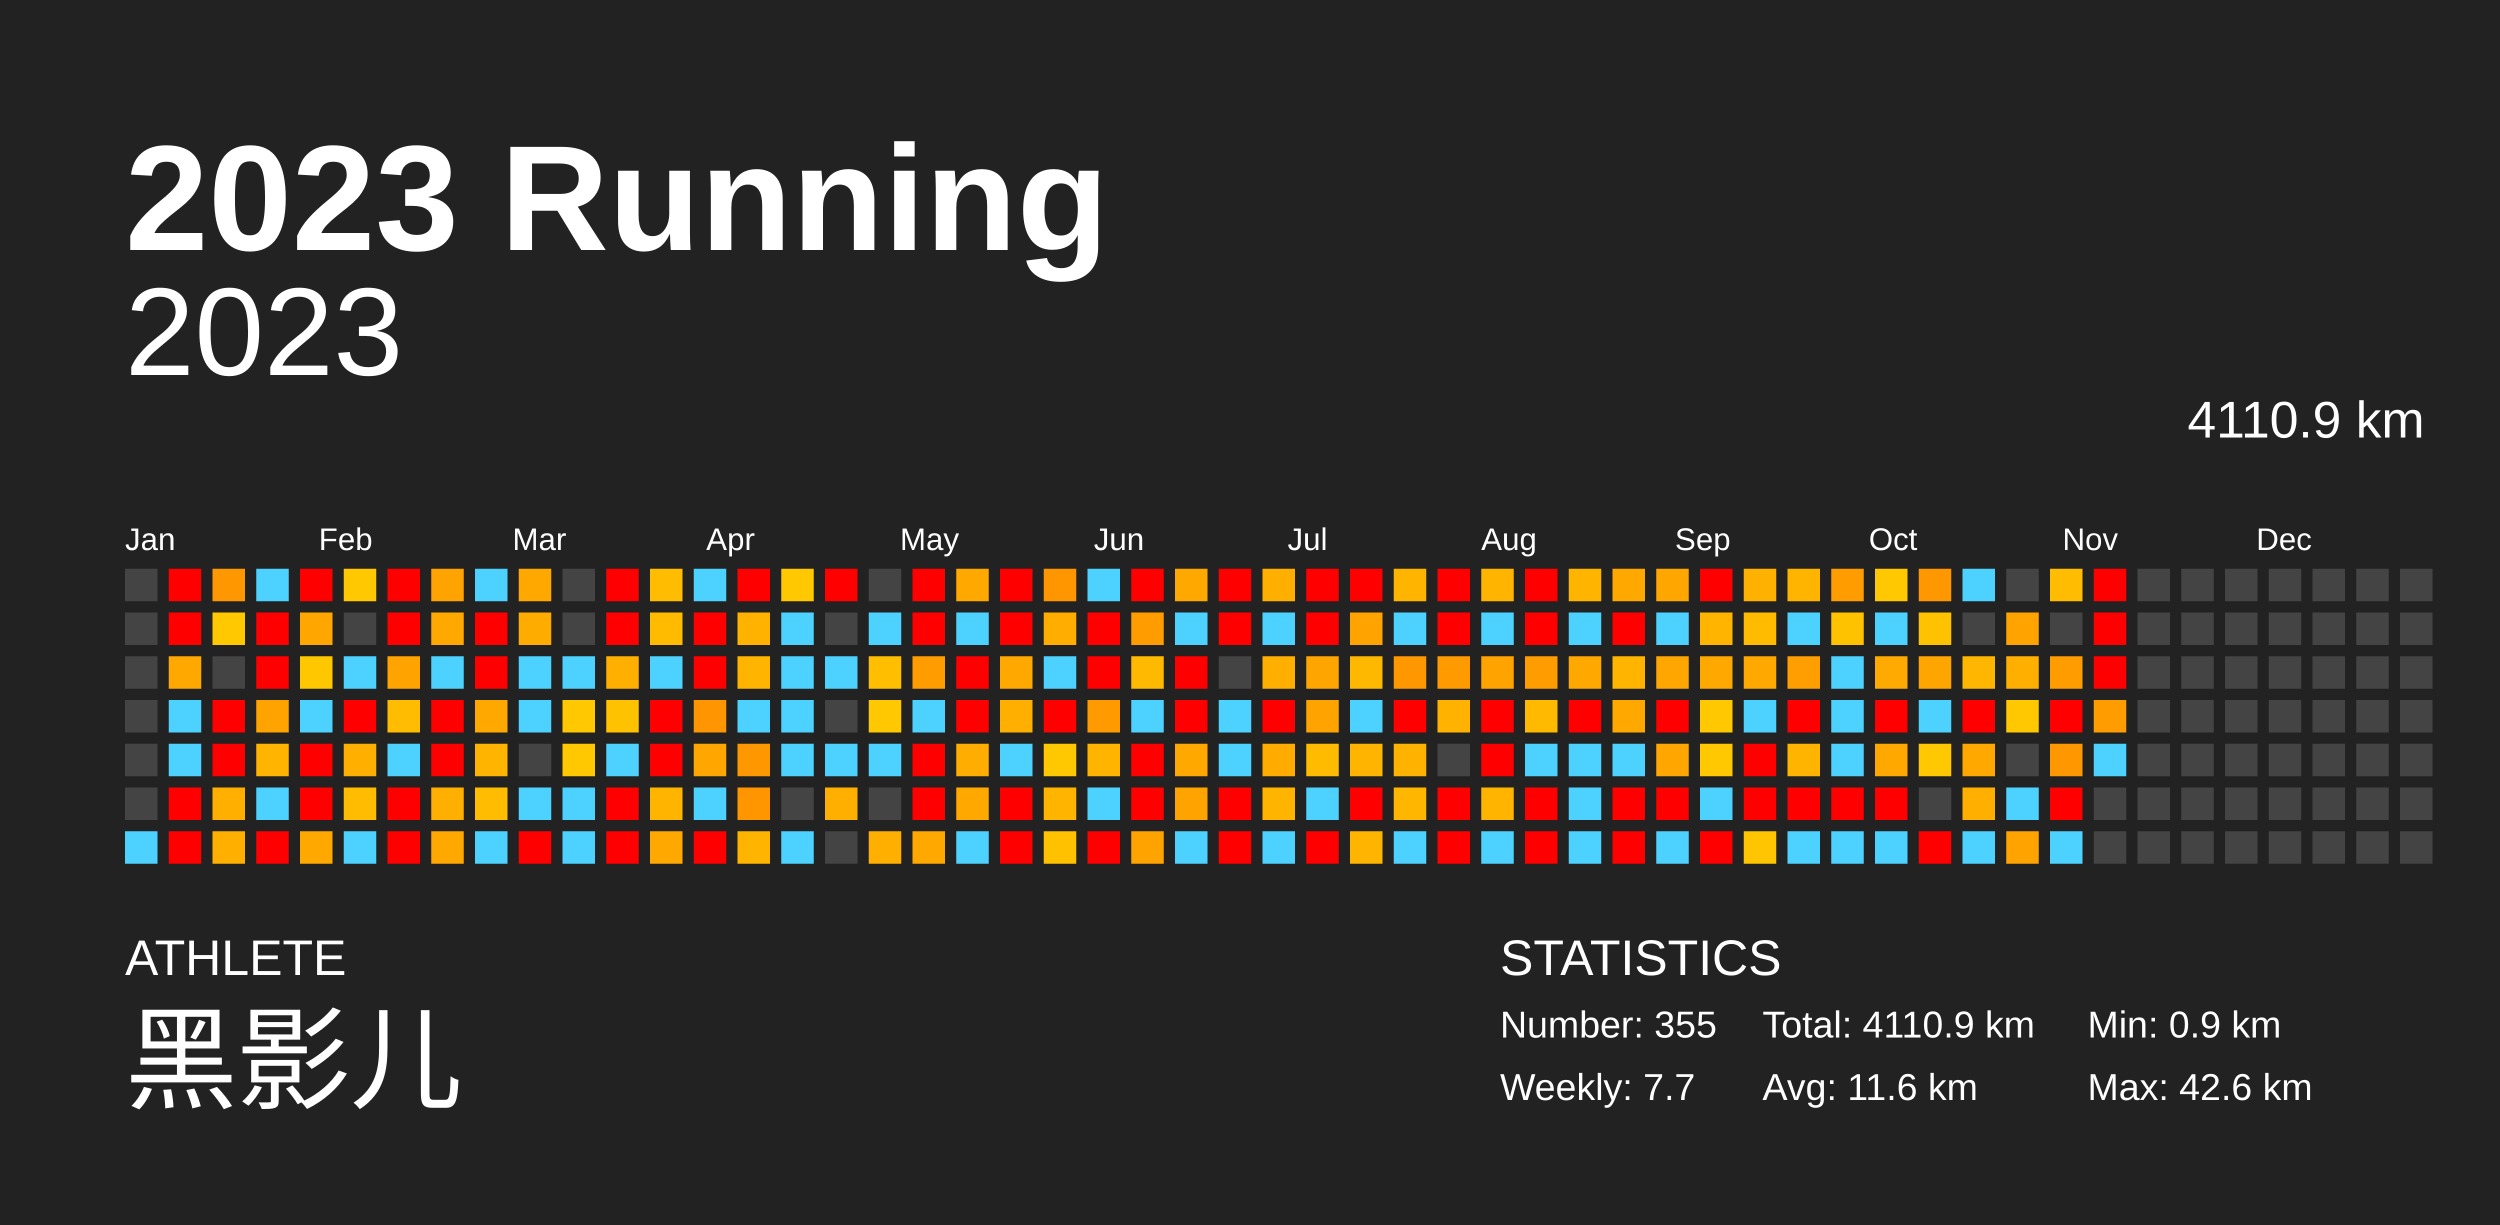
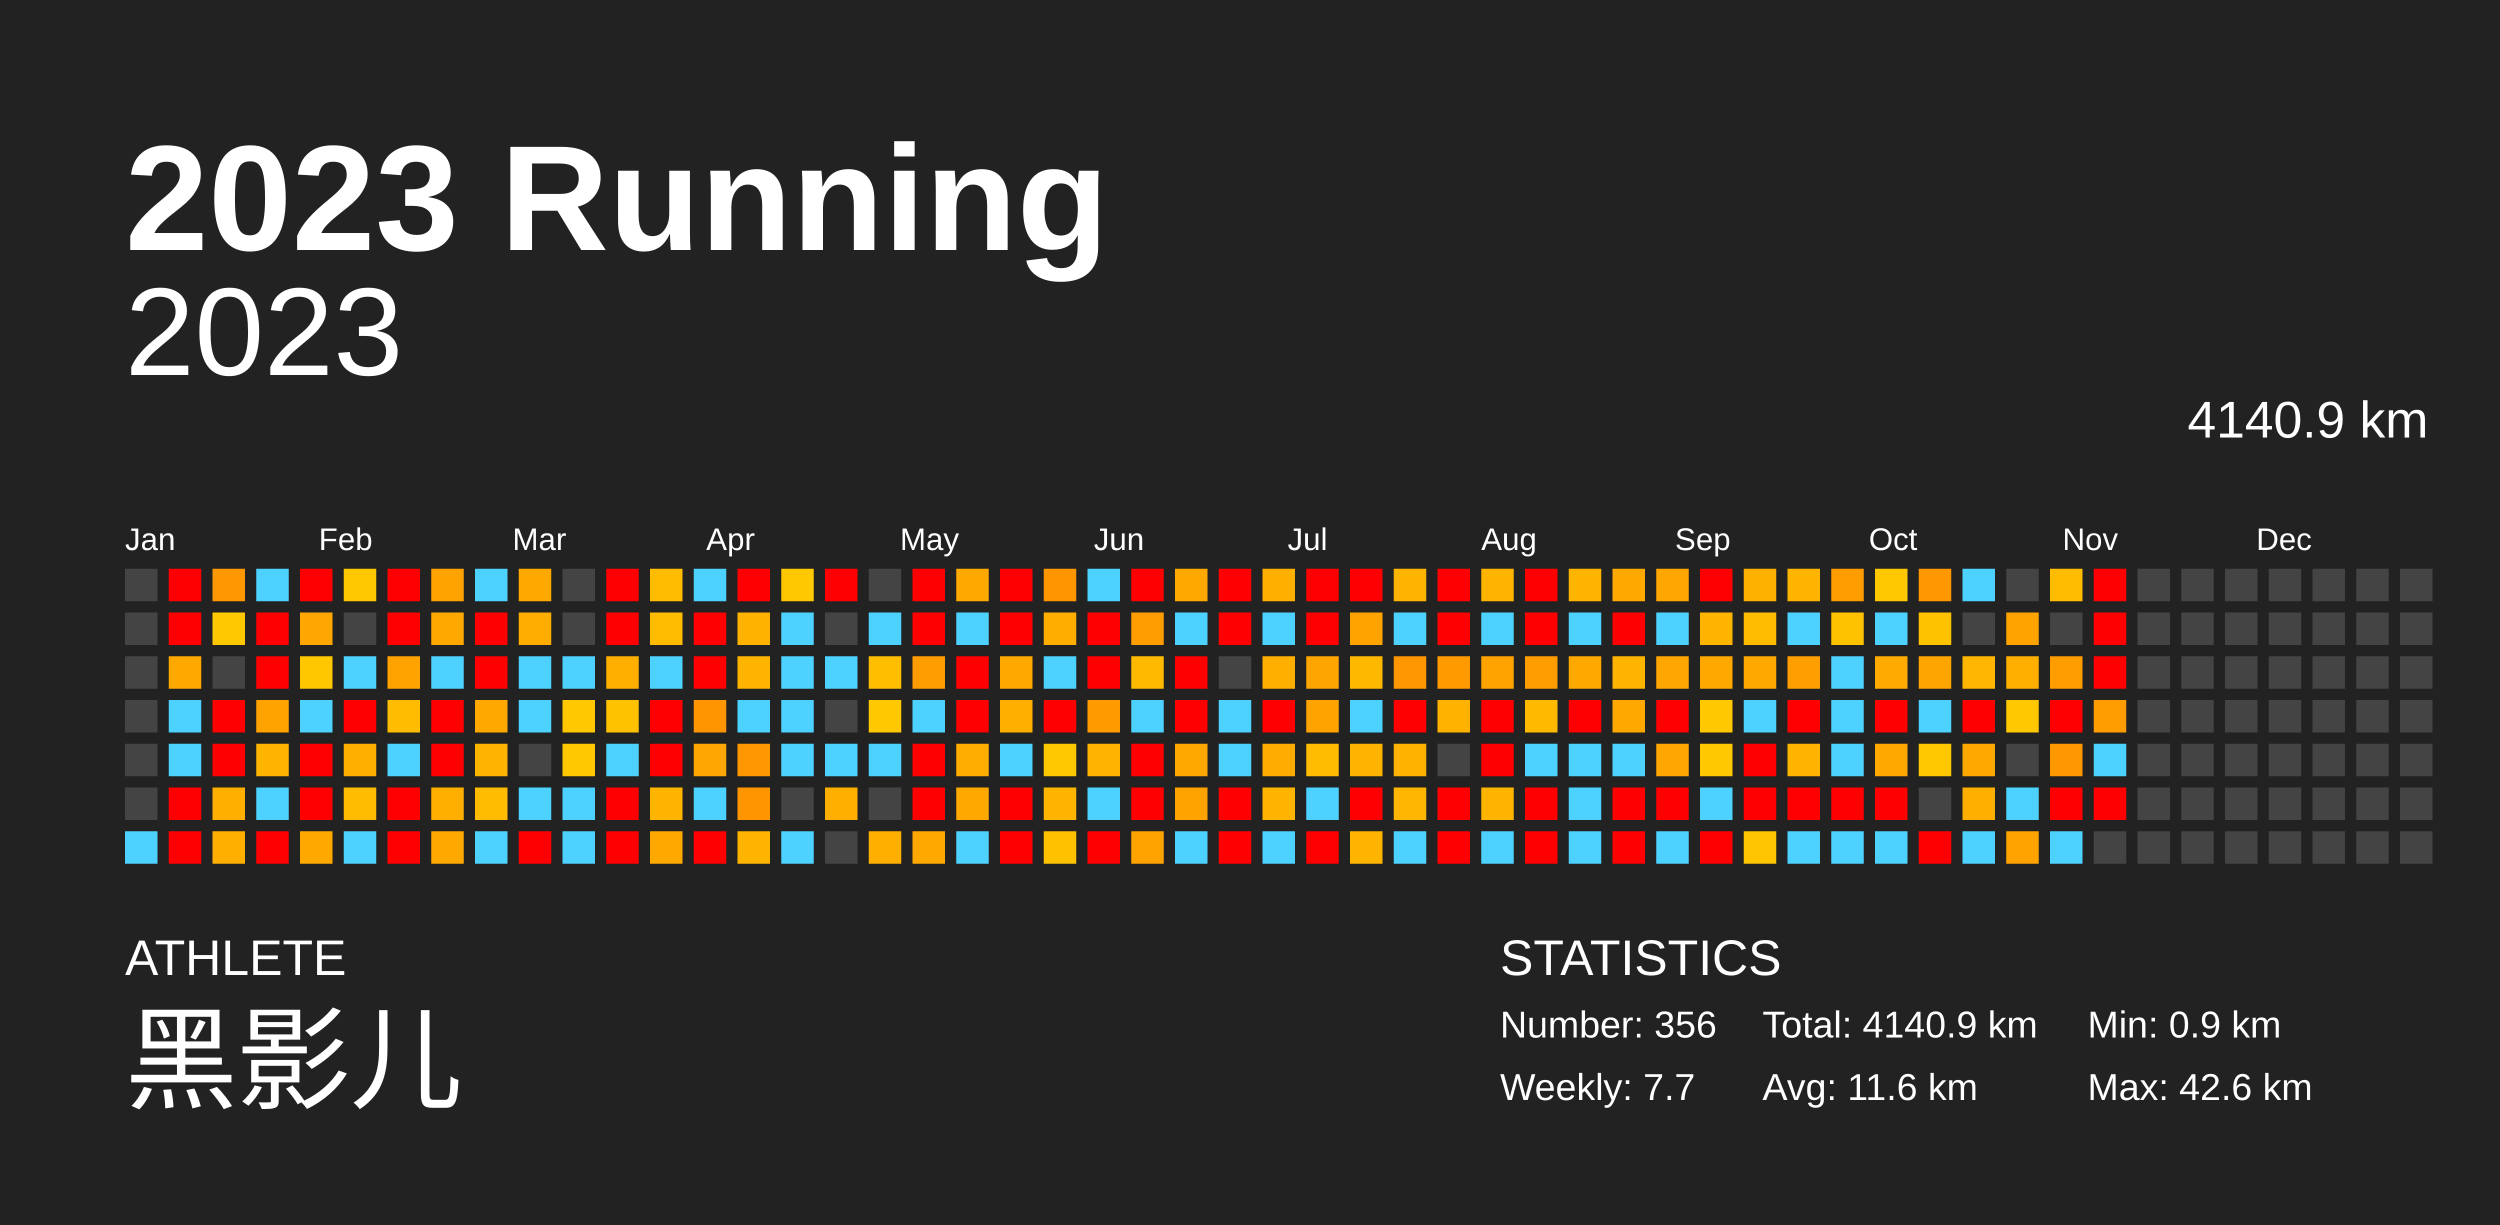
<svg xmlns="http://www.w3.org/2000/svg" baseProfile="full" height="98mm" version="1.1" viewBox="0,0,200,98" width="200mm">
  <defs />
  <rect fill="#222222" height="98" width="200" x="0" y="0" />
  <text fill="#FFFFFF" style="font-size:12px; font-family:Arial; font-weight:bold;" x="10" y="20">2023 Running</text>
  <text fill="#FFFFFF" style="font-size:4px; font-family:Arial" x="10" y="78">ATHLETE</text>
  <text fill="#FFFFFF" style="font-size:9px; font-family:Arial" x="10" y="88">黑影儿</text>
  <text fill="#FFFFFF" style="font-size:4px; font-family:Arial" x="120" y="78">STATISTICS</text>
-   <text fill="#FFFFFF" style="font-size:3px; font-family:Arial" x="120" y="83">Number: 355</text>
+   <text fill="#FFFFFF" style="font-size:3px; font-family:Arial" x="120" y="83">Number: 356</text>
  <text fill="#FFFFFF" style="font-size:3px; font-family:Arial" x="120" y="88">Weekly: 7.7</text>
-   <text fill="#FFFFFF" style="font-size:3px; font-family:Arial" x="141" y="83">Total: 4110.9 km</text>
+   <text fill="#FFFFFF" style="font-size:3px; font-family:Arial" x="141" y="83">Total: 4140.9 km</text>
  <text fill="#FFFFFF" style="font-size:3px; font-family:Arial" x="141" y="88">Avg: 11.6 km</text>
  <text fill="#FFFFFF" style="font-size:3px; font-family:Arial" x="167" y="83">Min: 0.9 km</text>
  <text fill="#FFFFFF" style="font-size:3px; font-family:Arial" x="167" y="88">Max: 42.6 km</text>
  <text alignment-baseline="hanging" fill="#FFFFFF" style="font-size:10.0px; font-family:Arial;" x="10" y="30">2023</text>
-   <text alignment-baseline="hanging" fill="#FFFFFF" style="font-size:4.125px; font-family:Arial;" x="175" y="35">4110.9 km</text>
+   <text alignment-baseline="hanging" fill="#FFFFFF" style="font-size:4.125px; font-family:Arial;" x="175" y="35">4140.9 km</text>
  <text fill="#FFFFFF" style="font-size:2.5px; font-family:Arial" x="10.0" y="44">Jan</text>
  <text fill="#FFFFFF" style="font-size:2.5px; font-family:Arial" x="25.5" y="44">Feb</text>
  <text fill="#FFFFFF" style="font-size:2.5px; font-family:Arial" x="41.0" y="44">Mar</text>
  <text fill="#FFFFFF" style="font-size:2.5px; font-family:Arial" x="56.5" y="44">Apr</text>
  <text fill="#FFFFFF" style="font-size:2.5px; font-family:Arial" x="72.0" y="44">May</text>
  <text fill="#FFFFFF" style="font-size:2.5px; font-family:Arial" x="87.5" y="44">Jun</text>
  <text fill="#FFFFFF" style="font-size:2.5px; font-family:Arial" x="103.0" y="44">Jul</text>
  <text fill="#FFFFFF" style="font-size:2.5px; font-family:Arial" x="118.5" y="44">Aug</text>
  <text fill="#FFFFFF" style="font-size:2.5px; font-family:Arial" x="134.0" y="44">Sep</text>
  <text fill="#FFFFFF" style="font-size:2.5px; font-family:Arial" x="149.5" y="44">Oct</text>
  <text fill="#FFFFFF" style="font-size:2.5px; font-family:Arial" x="165.0" y="44">Nov</text>
  <text fill="#FFFFFF" style="font-size:2.5px; font-family:Arial" x="180.5" y="44">Dec</text>
  <rect fill="#444444" height="2.6" width="2.6" x="10.0" y="45.5" />
  <rect fill="#444444" height="2.6" width="2.6" x="10.0" y="49.0" />
  <rect fill="#444444" height="2.6" width="2.6" x="10.0" y="52.5" />
  <rect fill="#444444" height="2.6" width="2.6" x="10.0" y="56.0" />
  <rect fill="#444444" height="2.6" width="2.6" x="10.0" y="59.5" />
  <rect fill="#444444" height="2.6" width="2.6" x="10.0" y="63.0" />
  <rect fill="#4dd2ff" height="2.6" width="2.6" x="10.0" y="66.5" />
  <rect fill="red" height="2.6" width="2.6" x="13.5" y="45.5" />
  <rect fill="red" height="2.6" width="2.6" x="13.5" y="49.0" />
  <rect fill="#ffa900" height="2.6" width="2.6" x="13.5" y="52.5" />
  <rect fill="#4dd2ff" height="2.6" width="2.6" x="13.5" y="56.0" />
  <rect fill="#4dd2ff" height="2.6" width="2.6" x="13.5" y="59.5" />
  <rect fill="red" height="2.6" width="2.6" x="13.5" y="63.0" />
  <rect fill="red" height="2.6" width="2.6" x="13.5" y="66.5" />
  <rect fill="#ff9700" height="2.6" width="2.6" x="17.0" y="45.5" />
  <rect fill="#ffc800" height="2.6" width="2.6" x="17.0" y="49.0" />
  <rect fill="#444444" height="2.6" width="2.6" x="17.0" y="52.5" />
  <rect fill="red" height="2.6" width="2.6" x="17.0" y="56.0" />
  <rect fill="red" height="2.6" width="2.6" x="17.0" y="59.5" />
  <rect fill="#ffaf00" height="2.6" width="2.6" x="17.0" y="63.0" />
  <rect fill="#ffaf00" height="2.6" width="2.6" x="17.0" y="66.5" />
  <rect fill="#4dd2ff" height="2.6" width="2.6" x="20.5" y="45.5" />
  <rect fill="red" height="2.6" width="2.6" x="20.5" y="49.0" />
  <rect fill="red" height="2.6" width="2.6" x="20.5" y="52.5" />
  <rect fill="#ffa300" height="2.6" width="2.6" x="20.5" y="56.0" />
  <rect fill="#ffb500" height="2.6" width="2.6" x="20.5" y="59.5" />
  <rect fill="#4dd2ff" height="2.6" width="2.6" x="20.5" y="63.0" />
  <rect fill="red" height="2.6" width="2.6" x="20.5" y="66.5" />
  <rect fill="red" height="2.6" width="2.6" x="24.0" y="45.5" />
  <rect fill="#ffa700" height="2.6" width="2.6" x="24.0" y="49.0" />
  <rect fill="#ffc700" height="2.6" width="2.6" x="24.0" y="52.5" />
  <rect fill="#4dd2ff" height="2.6" width="2.6" x="24.0" y="56.0" />
  <rect fill="red" height="2.6" width="2.6" x="24.0" y="59.5" />
  <rect fill="red" height="2.6" width="2.6" x="24.0" y="63.0" />
  <rect fill="#ffa900" height="2.6" width="2.6" x="24.0" y="66.5" />
  <rect fill="#ffc800" height="2.6" width="2.6" x="27.5" y="45.5" />
  <rect fill="#444444" height="2.6" width="2.6" x="27.5" y="49.0" />
  <rect fill="#4dd2ff" height="2.6" width="2.6" x="27.5" y="52.5" />
  <rect fill="red" height="2.6" width="2.6" x="27.5" y="56.0" />
  <rect fill="#ffaf00" height="2.6" width="2.6" x="27.5" y="59.5" />
  <rect fill="#ffbc00" height="2.6" width="2.6" x="27.5" y="63.0" />
  <rect fill="#4dd2ff" height="2.6" width="2.6" x="27.5" y="66.5" />
  <rect fill="red" height="2.6" width="2.6" x="31.0" y="45.5" />
  <rect fill="red" height="2.6" width="2.6" x="31.0" y="49.0" />
  <rect fill="#ffa300" height="2.6" width="2.6" x="31.0" y="52.5" />
  <rect fill="#ffbc00" height="2.6" width="2.6" x="31.0" y="56.0" />
  <rect fill="#4dd2ff" height="2.6" width="2.6" x="31.0" y="59.5" />
  <rect fill="red" height="2.6" width="2.6" x="31.0" y="63.0" />
  <rect fill="red" height="2.6" width="2.6" x="31.0" y="66.5" />
  <rect fill="#ffa300" height="2.6" width="2.6" x="34.5" y="45.5" />
  <rect fill="#ffa900" height="2.6" width="2.6" x="34.5" y="49.0" />
  <rect fill="#4dd2ff" height="2.6" width="2.6" x="34.5" y="52.5" />
  <rect fill="red" height="2.6" width="2.6" x="34.5" y="56.0" />
  <rect fill="red" height="2.6" width="2.6" x="34.5" y="59.5" />
  <rect fill="#ffaf00" height="2.6" width="2.6" x="34.5" y="63.0" />
  <rect fill="#ffa900" height="2.6" width="2.6" x="34.5" y="66.5" />
  <rect fill="#4dd2ff" height="2.6" width="2.6" x="38.0" y="45.5" />
  <rect fill="red" height="2.6" width="2.6" x="38.0" y="49.0" />
  <rect fill="red" height="2.6" width="2.6" x="38.0" y="52.5" />
  <rect fill="#ffa900" height="2.6" width="2.6" x="38.0" y="56.0" />
  <rect fill="#ffb400" height="2.6" width="2.6" x="38.0" y="59.5" />
  <rect fill="#ffbc00" height="2.6" width="2.6" x="38.0" y="63.0" />
  <rect fill="#4dd2ff" height="2.6" width="2.6" x="38.0" y="66.5" />
  <rect fill="#ffa900" height="2.6" width="2.6" x="41.5" y="45.5" />
  <rect fill="#ffac00" height="2.6" width="2.6" x="41.5" y="49.0" />
  <rect fill="#4dd2ff" height="2.6" width="2.6" x="41.5" y="52.5" />
  <rect fill="#4dd2ff" height="2.6" width="2.6" x="41.5" y="56.0" />
  <rect fill="#444444" height="2.6" width="2.6" x="41.5" y="59.5" />
  <rect fill="#4dd2ff" height="2.6" width="2.6" x="41.5" y="63.0" />
  <rect fill="red" height="2.6" width="2.6" x="41.5" y="66.5" />
  <rect fill="#444444" height="2.6" width="2.6" x="45.0" y="45.5" />
  <rect fill="#444444" height="2.6" width="2.6" x="45.0" y="49.0" />
  <rect fill="#4dd2ff" height="2.6" width="2.6" x="45.0" y="52.5" />
  <rect fill="#ffc800" height="2.6" width="2.6" x="45.0" y="56.0" />
  <rect fill="#ffc800" height="2.6" width="2.6" x="45.0" y="59.5" />
  <rect fill="#4dd2ff" height="2.6" width="2.6" x="45.0" y="63.0" />
  <rect fill="#4dd2ff" height="2.6" width="2.6" x="45.0" y="66.5" />
  <rect fill="red" height="2.6" width="2.6" x="48.5" y="45.5" />
  <rect fill="red" height="2.6" width="2.6" x="48.5" y="49.0" />
  <rect fill="#ffaf00" height="2.6" width="2.6" x="48.5" y="52.5" />
  <rect fill="#ffc200" height="2.6" width="2.6" x="48.5" y="56.0" />
  <rect fill="#4dd2ff" height="2.6" width="2.6" x="48.5" y="59.5" />
  <rect fill="red" height="2.6" width="2.6" x="48.5" y="63.0" />
  <rect fill="red" height="2.6" width="2.6" x="48.5" y="66.5" />
  <rect fill="#ffbc00" height="2.6" width="2.6" x="52.0" y="45.5" />
  <rect fill="#ffbb00" height="2.6" width="2.6" x="52.0" y="49.0" />
  <rect fill="#4dd2ff" height="2.6" width="2.6" x="52.0" y="52.5" />
  <rect fill="red" height="2.6" width="2.6" x="52.0" y="56.0" />
  <rect fill="red" height="2.6" width="2.6" x="52.0" y="59.5" />
  <rect fill="#ffb500" height="2.6" width="2.6" x="52.0" y="63.0" />
  <rect fill="#ffa900" height="2.6" width="2.6" x="52.0" y="66.5" />
  <rect fill="#4dd2ff" height="2.6" width="2.6" x="55.5" y="45.5" />
  <rect fill="red" height="2.6" width="2.6" x="55.5" y="49.0" />
  <rect fill="red" height="2.6" width="2.6" x="55.5" y="52.5" />
  <rect fill="#ff9500" height="2.6" width="2.6" x="55.5" y="56.0" />
  <rect fill="#ffa600" height="2.6" width="2.6" x="55.5" y="59.5" />
  <rect fill="#4dd2ff" height="2.6" width="2.6" x="55.5" y="63.0" />
  <rect fill="red" height="2.6" width="2.6" x="55.5" y="66.5" />
  <rect fill="red" height="2.6" width="2.6" x="59.0" y="45.5" />
  <rect fill="#ffb200" height="2.6" width="2.6" x="59.0" y="49.0" />
  <rect fill="#ffb500" height="2.6" width="2.6" x="59.0" y="52.5" />
  <rect fill="#4dd2ff" height="2.6" width="2.6" x="59.0" y="56.0" />
  <rect fill="#ff9700" height="2.6" width="2.6" x="59.0" y="59.5" />
  <rect fill="#ff9600" height="2.6" width="2.6" x="59.0" y="63.0" />
  <rect fill="#ffb500" height="2.6" width="2.6" x="59.0" y="66.5" />
  <rect fill="#ffc800" height="2.6" width="2.6" x="62.5" y="45.5" />
  <rect fill="#4dd2ff" height="2.6" width="2.6" x="62.5" y="49.0" />
  <rect fill="#4dd2ff" height="2.6" width="2.6" x="62.5" y="52.5" />
  <rect fill="#4dd2ff" height="2.6" width="2.6" x="62.5" y="56.0" />
  <rect fill="#4dd2ff" height="2.6" width="2.6" x="62.5" y="59.5" />
  <rect fill="#444444" height="2.6" width="2.6" x="62.5" y="63.0" />
  <rect fill="#4dd2ff" height="2.6" width="2.6" x="62.5" y="66.5" />
  <rect fill="red" height="2.6" width="2.6" x="66.0" y="45.5" />
  <rect fill="#444444" height="2.6" width="2.6" x="66.0" y="49.0" />
  <rect fill="#4dd2ff" height="2.6" width="2.6" x="66.0" y="52.5" />
  <rect fill="#444444" height="2.6" width="2.6" x="66.0" y="56.0" />
  <rect fill="#4dd2ff" height="2.6" width="2.6" x="66.0" y="59.5" />
  <rect fill="#ffaf00" height="2.6" width="2.6" x="66.0" y="63.0" />
  <rect fill="#444444" height="2.6" width="2.6" x="66.0" y="66.5" />
  <rect fill="#444444" height="2.6" width="2.6" x="69.5" y="45.5" />
  <rect fill="#4dd2ff" height="2.6" width="2.6" x="69.5" y="49.0" />
  <rect fill="#ffbf00" height="2.6" width="2.6" x="69.5" y="52.5" />
  <rect fill="#ffc800" height="2.6" width="2.6" x="69.5" y="56.0" />
  <rect fill="#4dd2ff" height="2.6" width="2.6" x="69.5" y="59.5" />
  <rect fill="#444444" height="2.6" width="2.6" x="69.5" y="63.0" />
  <rect fill="#ffaf00" height="2.6" width="2.6" x="69.5" y="66.5" />
  <rect fill="red" height="2.6" width="2.6" x="73.0" y="45.5" />
  <rect fill="red" height="2.6" width="2.6" x="73.0" y="49.0" />
  <rect fill="#ff9d00" height="2.6" width="2.6" x="73.0" y="52.5" />
  <rect fill="#4dd2ff" height="2.6" width="2.6" x="73.0" y="56.0" />
  <rect fill="red" height="2.6" width="2.6" x="73.0" y="59.5" />
  <rect fill="red" height="2.6" width="2.6" x="73.0" y="63.0" />
  <rect fill="#ffa900" height="2.6" width="2.6" x="73.0" y="66.5" />
  <rect fill="#ffa900" height="2.6" width="2.6" x="76.5" y="45.5" />
  <rect fill="#4dd2ff" height="2.6" width="2.6" x="76.5" y="49.0" />
  <rect fill="red" height="2.6" width="2.6" x="76.5" y="52.5" />
  <rect fill="red" height="2.6" width="2.6" x="76.5" y="56.0" />
  <rect fill="#ffad00" height="2.6" width="2.6" x="76.5" y="59.5" />
  <rect fill="#ffa900" height="2.6" width="2.6" x="76.5" y="63.0" />
  <rect fill="#4dd2ff" height="2.6" width="2.6" x="76.5" y="66.5" />
  <rect fill="red" height="2.6" width="2.6" x="80.0" y="45.5" />
  <rect fill="red" height="2.6" width="2.6" x="80.0" y="49.0" />
  <rect fill="#ffa900" height="2.6" width="2.6" x="80.0" y="52.5" />
  <rect fill="#ffaf00" height="2.6" width="2.6" x="80.0" y="56.0" />
  <rect fill="#4dd2ff" height="2.6" width="2.6" x="80.0" y="59.5" />
  <rect fill="red" height="2.6" width="2.6" x="80.0" y="63.0" />
  <rect fill="red" height="2.6" width="2.6" x="80.0" y="66.5" />
  <rect fill="#ff9600" height="2.6" width="2.6" x="83.5" y="45.5" />
  <rect fill="#ffae00" height="2.6" width="2.6" x="83.5" y="49.0" />
  <rect fill="#4dd2ff" height="2.6" width="2.6" x="83.5" y="52.5" />
  <rect fill="red" height="2.6" width="2.6" x="83.5" y="56.0" />
  <rect fill="#ffc800" height="2.6" width="2.6" x="83.5" y="59.5" />
  <rect fill="#ffb500" height="2.6" width="2.6" x="83.5" y="63.0" />
  <rect fill="#ffc100" height="2.6" width="2.6" x="83.5" y="66.5" />
  <rect fill="#4dd2ff" height="2.6" width="2.6" x="87.0" y="45.5" />
  <rect fill="red" height="2.6" width="2.6" x="87.0" y="49.0" />
  <rect fill="red" height="2.6" width="2.6" x="87.0" y="52.5" />
  <rect fill="#ff9b00" height="2.6" width="2.6" x="87.0" y="56.0" />
  <rect fill="#ffb500" height="2.6" width="2.6" x="87.0" y="59.5" />
  <rect fill="#4dd2ff" height="2.6" width="2.6" x="87.0" y="63.0" />
  <rect fill="red" height="2.6" width="2.6" x="87.0" y="66.5" />
  <rect fill="red" height="2.6" width="2.6" x="90.5" y="45.5" />
  <rect fill="#ff9c00" height="2.6" width="2.6" x="90.5" y="49.0" />
  <rect fill="#ffba00" height="2.6" width="2.6" x="90.5" y="52.5" />
  <rect fill="#4dd2ff" height="2.6" width="2.6" x="90.5" y="56.0" />
  <rect fill="red" height="2.6" width="2.6" x="90.5" y="59.5" />
  <rect fill="red" height="2.6" width="2.6" x="90.5" y="63.0" />
  <rect fill="#ffa300" height="2.6" width="2.6" x="90.5" y="66.5" />
  <rect fill="#ffa900" height="2.6" width="2.6" x="94.0" y="45.5" />
  <rect fill="#4dd2ff" height="2.6" width="2.6" x="94.0" y="49.0" />
  <rect fill="red" height="2.6" width="2.6" x="94.0" y="52.5" />
  <rect fill="red" height="2.6" width="2.6" x="94.0" y="56.0" />
  <rect fill="#ffa900" height="2.6" width="2.6" x="94.0" y="59.5" />
  <rect fill="#ffa300" height="2.6" width="2.6" x="94.0" y="63.0" />
  <rect fill="#4dd2ff" height="2.6" width="2.6" x="94.0" y="66.5" />
  <rect fill="red" height="2.6" width="2.6" x="97.5" y="45.5" />
  <rect fill="red" height="2.6" width="2.6" x="97.5" y="49.0" />
  <rect fill="#444444" height="2.6" width="2.6" x="97.5" y="52.5" />
  <rect fill="#4dd2ff" height="2.6" width="2.6" x="97.5" y="56.0" />
  <rect fill="#4dd2ff" height="2.6" width="2.6" x="97.5" y="59.5" />
  <rect fill="red" height="2.6" width="2.6" x="97.5" y="63.0" />
  <rect fill="red" height="2.6" width="2.6" x="97.5" y="66.5" />
  <rect fill="#ffaf00" height="2.6" width="2.6" x="101.0" y="45.5" />
  <rect fill="#4dd2ff" height="2.6" width="2.6" x="101.0" y="49.0" />
  <rect fill="#ffaf00" height="2.6" width="2.6" x="101.0" y="52.5" />
  <rect fill="red" height="2.6" width="2.6" x="101.0" y="56.0" />
  <rect fill="#ffab00" height="2.6" width="2.6" x="101.0" y="59.5" />
  <rect fill="#ffb500" height="2.6" width="2.6" x="101.0" y="63.0" />
  <rect fill="#4dd2ff" height="2.6" width="2.6" x="101.0" y="66.5" />
  <rect fill="red" height="2.6" width="2.6" x="104.5" y="45.5" />
  <rect fill="red" height="2.6" width="2.6" x="104.5" y="49.0" />
  <rect fill="#ffa500" height="2.6" width="2.6" x="104.5" y="52.5" />
  <rect fill="#ffa300" height="2.6" width="2.6" x="104.5" y="56.0" />
  <rect fill="#ffbb00" height="2.6" width="2.6" x="104.5" y="59.5" />
  <rect fill="#4dd2ff" height="2.6" width="2.6" x="104.5" y="63.0" />
  <rect fill="red" height="2.6" width="2.6" x="104.5" y="66.5" />
  <rect fill="red" height="2.6" width="2.6" x="108.0" y="45.5" />
  <rect fill="#ffa300" height="2.6" width="2.6" x="108.0" y="49.0" />
  <rect fill="#ffb800" height="2.6" width="2.6" x="108.0" y="52.5" />
  <rect fill="#4dd2ff" height="2.6" width="2.6" x="108.0" y="56.0" />
  <rect fill="#ffb400" height="2.6" width="2.6" x="108.0" y="59.5" />
  <rect fill="red" height="2.6" width="2.6" x="108.0" y="63.0" />
  <rect fill="#ffb500" height="2.6" width="2.6" x="108.0" y="66.5" />
  <rect fill="#ffb500" height="2.6" width="2.6" x="111.5" y="45.5" />
  <rect fill="#4dd2ff" height="2.6" width="2.6" x="111.5" y="49.0" />
  <rect fill="#ff9700" height="2.6" width="2.6" x="111.5" y="52.5" />
  <rect fill="red" height="2.6" width="2.6" x="111.5" y="56.0" />
  <rect fill="#ffb300" height="2.6" width="2.6" x="111.5" y="59.5" />
  <rect fill="#ffb600" height="2.6" width="2.6" x="111.5" y="63.0" />
  <rect fill="#4dd2ff" height="2.6" width="2.6" x="111.5" y="66.5" />
  <rect fill="red" height="2.6" width="2.6" x="115.0" y="45.5" />
  <rect fill="red" height="2.6" width="2.6" x="115.0" y="49.0" />
  <rect fill="#ff9b00" height="2.6" width="2.6" x="115.0" y="52.5" />
  <rect fill="#ffb300" height="2.6" width="2.6" x="115.0" y="56.0" />
  <rect fill="#444444" height="2.6" width="2.6" x="115.0" y="59.5" />
  <rect fill="red" height="2.6" width="2.6" x="115.0" y="63.0" />
  <rect fill="red" height="2.6" width="2.6" x="115.0" y="66.5" />
  <rect fill="#ffb500" height="2.6" width="2.6" x="118.5" y="45.5" />
  <rect fill="#4dd2ff" height="2.6" width="2.6" x="118.5" y="49.0" />
  <rect fill="#ffa300" height="2.6" width="2.6" x="118.5" y="52.5" />
  <rect fill="red" height="2.6" width="2.6" x="118.5" y="56.0" />
  <rect fill="red" height="2.6" width="2.6" x="118.5" y="59.5" />
  <rect fill="#ffb500" height="2.6" width="2.6" x="118.5" y="63.0" />
  <rect fill="#4dd2ff" height="2.6" width="2.6" x="118.5" y="66.5" />
  <rect fill="red" height="2.6" width="2.6" x="122.0" y="45.5" />
  <rect fill="red" height="2.6" width="2.6" x="122.0" y="49.0" />
  <rect fill="#ff9d00" height="2.6" width="2.6" x="122.0" y="52.5" />
  <rect fill="#ffba00" height="2.6" width="2.6" x="122.0" y="56.0" />
  <rect fill="#4dd2ff" height="2.6" width="2.6" x="122.0" y="59.5" />
  <rect fill="red" height="2.6" width="2.6" x="122.0" y="63.0" />
  <rect fill="red" height="2.6" width="2.6" x="122.0" y="66.5" />
  <rect fill="#ffb500" height="2.6" width="2.6" x="125.5" y="45.5" />
  <rect fill="#4dd2ff" height="2.6" width="2.6" x="125.5" y="49.0" />
  <rect fill="#ffa800" height="2.6" width="2.6" x="125.5" y="52.5" />
  <rect fill="red" height="2.6" width="2.6" x="125.5" y="56.0" />
  <rect fill="#4dd2ff" height="2.6" width="2.6" x="125.5" y="59.5" />
  <rect fill="#4dd2ff" height="2.6" width="2.6" x="125.5" y="63.0" />
  <rect fill="#4dd2ff" height="2.6" width="2.6" x="125.5" y="66.5" />
  <rect fill="#ffa800" height="2.6" width="2.6" x="129.0" y="45.5" />
  <rect fill="red" height="2.6" width="2.6" x="129.0" y="49.0" />
  <rect fill="#ffb400" height="2.6" width="2.6" x="129.0" y="52.5" />
  <rect fill="#ffa900" height="2.6" width="2.6" x="129.0" y="56.0" />
  <rect fill="#4dd2ff" height="2.6" width="2.6" x="129.0" y="59.5" />
  <rect fill="red" height="2.6" width="2.6" x="129.0" y="63.0" />
  <rect fill="red" height="2.6" width="2.6" x="129.0" y="66.5" />
  <rect fill="#ffa600" height="2.6" width="2.6" x="132.5" y="45.5" />
  <rect fill="#4dd2ff" height="2.6" width="2.6" x="132.5" y="49.0" />
  <rect fill="#ffa700" height="2.6" width="2.6" x="132.5" y="52.5" />
  <rect fill="red" height="2.6" width="2.6" x="132.5" y="56.0" />
  <rect fill="#ffa700" height="2.6" width="2.6" x="132.5" y="59.5" />
  <rect fill="red" height="2.6" width="2.6" x="132.5" y="63.0" />
  <rect fill="#4dd2ff" height="2.6" width="2.6" x="132.5" y="66.5" />
  <rect fill="red" height="2.6" width="2.6" x="136.0" y="45.5" />
  <rect fill="#ffb500" height="2.6" width="2.6" x="136.0" y="49.0" />
  <rect fill="#ffa800" height="2.6" width="2.6" x="136.0" y="52.5" />
  <rect fill="#ffc800" height="2.6" width="2.6" x="136.0" y="56.0" />
  <rect fill="#ffc800" height="2.6" width="2.6" x="136.0" y="59.5" />
  <rect fill="#4dd2ff" height="2.6" width="2.6" x="136.0" y="63.0" />
  <rect fill="red" height="2.6" width="2.6" x="136.0" y="66.5" />
  <rect fill="#ffb100" height="2.6" width="2.6" x="139.5" y="45.5" />
  <rect fill="#ffbb00" height="2.6" width="2.6" x="139.5" y="49.0" />
  <rect fill="#ffa800" height="2.6" width="2.6" x="139.5" y="52.5" />
  <rect fill="#4dd2ff" height="2.6" width="2.6" x="139.5" y="56.0" />
  <rect fill="red" height="2.6" width="2.6" x="139.5" y="59.5" />
  <rect fill="red" height="2.6" width="2.6" x="139.5" y="63.0" />
  <rect fill="#ffc500" height="2.6" width="2.6" x="139.5" y="66.5" />
  <rect fill="#ffb500" height="2.6" width="2.6" x="143.0" y="45.5" />
  <rect fill="#4dd2ff" height="2.6" width="2.6" x="143.0" y="49.0" />
  <rect fill="#ff9e00" height="2.6" width="2.6" x="143.0" y="52.5" />
  <rect fill="red" height="2.6" width="2.6" x="143.0" y="56.0" />
  <rect fill="#ffb500" height="2.6" width="2.6" x="143.0" y="59.5" />
  <rect fill="red" height="2.6" width="2.6" x="143.0" y="63.0" />
  <rect fill="#4dd2ff" height="2.6" width="2.6" x="143.0" y="66.5" />
  <rect fill="#ff9d00" height="2.6" width="2.6" x="146.5" y="45.5" />
  <rect fill="#ffc200" height="2.6" width="2.6" x="146.5" y="49.0" />
  <rect fill="#4dd2ff" height="2.6" width="2.6" x="146.5" y="52.5" />
  <rect fill="#4dd2ff" height="2.6" width="2.6" x="146.5" y="56.0" />
  <rect fill="#4dd2ff" height="2.6" width="2.6" x="146.5" y="59.5" />
  <rect fill="red" height="2.6" width="2.6" x="146.5" y="63.0" />
  <rect fill="#4dd2ff" height="2.6" width="2.6" x="146.5" y="66.5" />
  <rect fill="#ffc800" height="2.6" width="2.6" x="150.0" y="45.5" />
  <rect fill="#4dd2ff" height="2.6" width="2.6" x="150.0" y="49.0" />
  <rect fill="#ffaa00" height="2.6" width="2.6" x="150.0" y="52.5" />
  <rect fill="red" height="2.6" width="2.6" x="150.0" y="56.0" />
  <rect fill="#ffa900" height="2.6" width="2.6" x="150.0" y="59.5" />
  <rect fill="red" height="2.6" width="2.6" x="150.0" y="63.0" />
  <rect fill="#4dd2ff" height="2.6" width="2.6" x="150.0" y="66.5" />
  <rect fill="#ff9700" height="2.6" width="2.6" x="153.5" y="45.5" />
  <rect fill="#ffc200" height="2.6" width="2.6" x="153.5" y="49.0" />
  <rect fill="#ffa500" height="2.6" width="2.6" x="153.5" y="52.5" />
  <rect fill="#4dd2ff" height="2.6" width="2.6" x="153.5" y="56.0" />
  <rect fill="#ffc800" height="2.6" width="2.6" x="153.5" y="59.5" />
  <rect fill="#444444" height="2.6" width="2.6" x="153.5" y="63.0" />
  <rect fill="red" height="2.6" width="2.6" x="153.5" y="66.5" />
  <rect fill="#4dd2ff" height="2.6" width="2.6" x="157.0" y="45.5" />
  <rect fill="#444444" height="2.6" width="2.6" x="157.0" y="49.0" />
  <rect fill="#ffb600" height="2.6" width="2.6" x="157.0" y="52.5" />
  <rect fill="red" height="2.6" width="2.6" x="157.0" y="56.0" />
  <rect fill="#ffa900" height="2.6" width="2.6" x="157.0" y="59.5" />
  <rect fill="#ffaf00" height="2.6" width="2.6" x="157.0" y="63.0" />
  <rect fill="#4dd2ff" height="2.6" width="2.6" x="157.0" y="66.5" />
  <rect fill="#444444" height="2.6" width="2.6" x="160.5" y="45.5" />
  <rect fill="#ffa300" height="2.6" width="2.6" x="160.5" y="49.0" />
  <rect fill="#ffaf00" height="2.6" width="2.6" x="160.5" y="52.5" />
  <rect fill="#ffc800" height="2.6" width="2.6" x="160.5" y="56.0" />
  <rect fill="#444444" height="2.6" width="2.6" x="160.5" y="59.5" />
  <rect fill="#4dd2ff" height="2.6" width="2.6" x="160.5" y="63.0" />
  <rect fill="#ffa300" height="2.6" width="2.6" x="160.5" y="66.5" />
  <rect fill="#ffbc00" height="2.6" width="2.6" x="164.0" y="45.5" />
  <rect fill="#444444" height="2.6" width="2.6" x="164.0" y="49.0" />
  <rect fill="#ff9c00" height="2.6" width="2.6" x="164.0" y="52.5" />
  <rect fill="red" height="2.6" width="2.6" x="164.0" y="56.0" />
  <rect fill="#ff9700" height="2.6" width="2.6" x="164.0" y="59.5" />
  <rect fill="red" height="2.6" width="2.6" x="164.0" y="63.0" />
  <rect fill="#4dd2ff" height="2.6" width="2.6" x="164.0" y="66.5" />
  <rect fill="red" height="2.6" width="2.6" x="167.5" y="45.5" />
  <rect fill="red" height="2.6" width="2.6" x="167.5" y="49.0" />
  <rect fill="red" height="2.6" width="2.6" x="167.5" y="52.5" />
  <rect fill="#ff9d00" height="2.6" width="2.6" x="167.5" y="56.0" />
  <rect fill="#4dd2ff" height="2.6" width="2.6" x="167.5" y="59.5" />
-   <rect fill="#444444" height="2.6" width="2.6" x="167.5" y="63.0" />
+   <rect fill="red" height="2.6" width="2.6" x="167.5" y="63.0" />
  <rect fill="#444444" height="2.6" width="2.6" x="167.5" y="66.5" />
  <rect fill="#444444" height="2.6" width="2.6" x="171.0" y="45.5" />
  <rect fill="#444444" height="2.6" width="2.6" x="171.0" y="49.0" />
  <rect fill="#444444" height="2.6" width="2.6" x="171.0" y="52.5" />
  <rect fill="#444444" height="2.6" width="2.6" x="171.0" y="56.0" />
  <rect fill="#444444" height="2.6" width="2.6" x="171.0" y="59.5" />
  <rect fill="#444444" height="2.6" width="2.6" x="171.0" y="63.0" />
  <rect fill="#444444" height="2.6" width="2.6" x="171.0" y="66.5" />
  <rect fill="#444444" height="2.6" width="2.6" x="174.5" y="45.5" />
  <rect fill="#444444" height="2.6" width="2.6" x="174.5" y="49.0" />
  <rect fill="#444444" height="2.6" width="2.6" x="174.5" y="52.5" />
  <rect fill="#444444" height="2.6" width="2.6" x="174.5" y="56.0" />
  <rect fill="#444444" height="2.6" width="2.6" x="174.5" y="59.5" />
  <rect fill="#444444" height="2.6" width="2.6" x="174.5" y="63.0" />
  <rect fill="#444444" height="2.6" width="2.6" x="174.5" y="66.5" />
  <rect fill="#444444" height="2.6" width="2.6" x="178.0" y="45.5" />
  <rect fill="#444444" height="2.6" width="2.6" x="178.0" y="49.0" />
  <rect fill="#444444" height="2.6" width="2.6" x="178.0" y="52.5" />
  <rect fill="#444444" height="2.6" width="2.6" x="178.0" y="56.0" />
  <rect fill="#444444" height="2.6" width="2.6" x="178.0" y="59.5" />
  <rect fill="#444444" height="2.6" width="2.6" x="178.0" y="63.0" />
  <rect fill="#444444" height="2.6" width="2.6" x="178.0" y="66.5" />
  <rect fill="#444444" height="2.6" width="2.6" x="181.5" y="45.5" />
  <rect fill="#444444" height="2.6" width="2.6" x="181.5" y="49.0" />
  <rect fill="#444444" height="2.6" width="2.6" x="181.5" y="52.5" />
  <rect fill="#444444" height="2.6" width="2.6" x="181.5" y="56.0" />
  <rect fill="#444444" height="2.6" width="2.6" x="181.5" y="59.5" />
  <rect fill="#444444" height="2.6" width="2.6" x="181.5" y="63.0" />
  <rect fill="#444444" height="2.6" width="2.6" x="181.5" y="66.5" />
  <rect fill="#444444" height="2.6" width="2.6" x="185.0" y="45.5" />
  <rect fill="#444444" height="2.6" width="2.6" x="185.0" y="49.0" />
  <rect fill="#444444" height="2.6" width="2.6" x="185.0" y="52.5" />
  <rect fill="#444444" height="2.6" width="2.6" x="185.0" y="56.0" />
  <rect fill="#444444" height="2.6" width="2.6" x="185.0" y="59.5" />
  <rect fill="#444444" height="2.6" width="2.6" x="185.0" y="63.0" />
  <rect fill="#444444" height="2.6" width="2.6" x="185.0" y="66.5" />
  <rect fill="#444444" height="2.6" width="2.6" x="188.5" y="45.5" />
  <rect fill="#444444" height="2.6" width="2.6" x="188.5" y="49.0" />
  <rect fill="#444444" height="2.6" width="2.6" x="188.5" y="52.5" />
  <rect fill="#444444" height="2.6" width="2.6" x="188.5" y="56.0" />
  <rect fill="#444444" height="2.6" width="2.6" x="188.5" y="59.5" />
  <rect fill="#444444" height="2.6" width="2.6" x="188.5" y="63.0" />
  <rect fill="#444444" height="2.6" width="2.6" x="188.5" y="66.5" />
  <rect fill="#444444" height="2.6" width="2.6" x="192.0" y="45.5" />
  <rect fill="#444444" height="2.6" width="2.6" x="192.0" y="49.0" />
  <rect fill="#444444" height="2.6" width="2.6" x="192.0" y="52.5" />
  <rect fill="#444444" height="2.6" width="2.6" x="192.0" y="56.0" />
  <rect fill="#444444" height="2.6" width="2.6" x="192.0" y="59.5" />
  <rect fill="#444444" height="2.6" width="2.6" x="192.0" y="63.0" />
  <rect fill="#444444" height="2.6" width="2.6" x="192.0" y="66.5" />
</svg>
